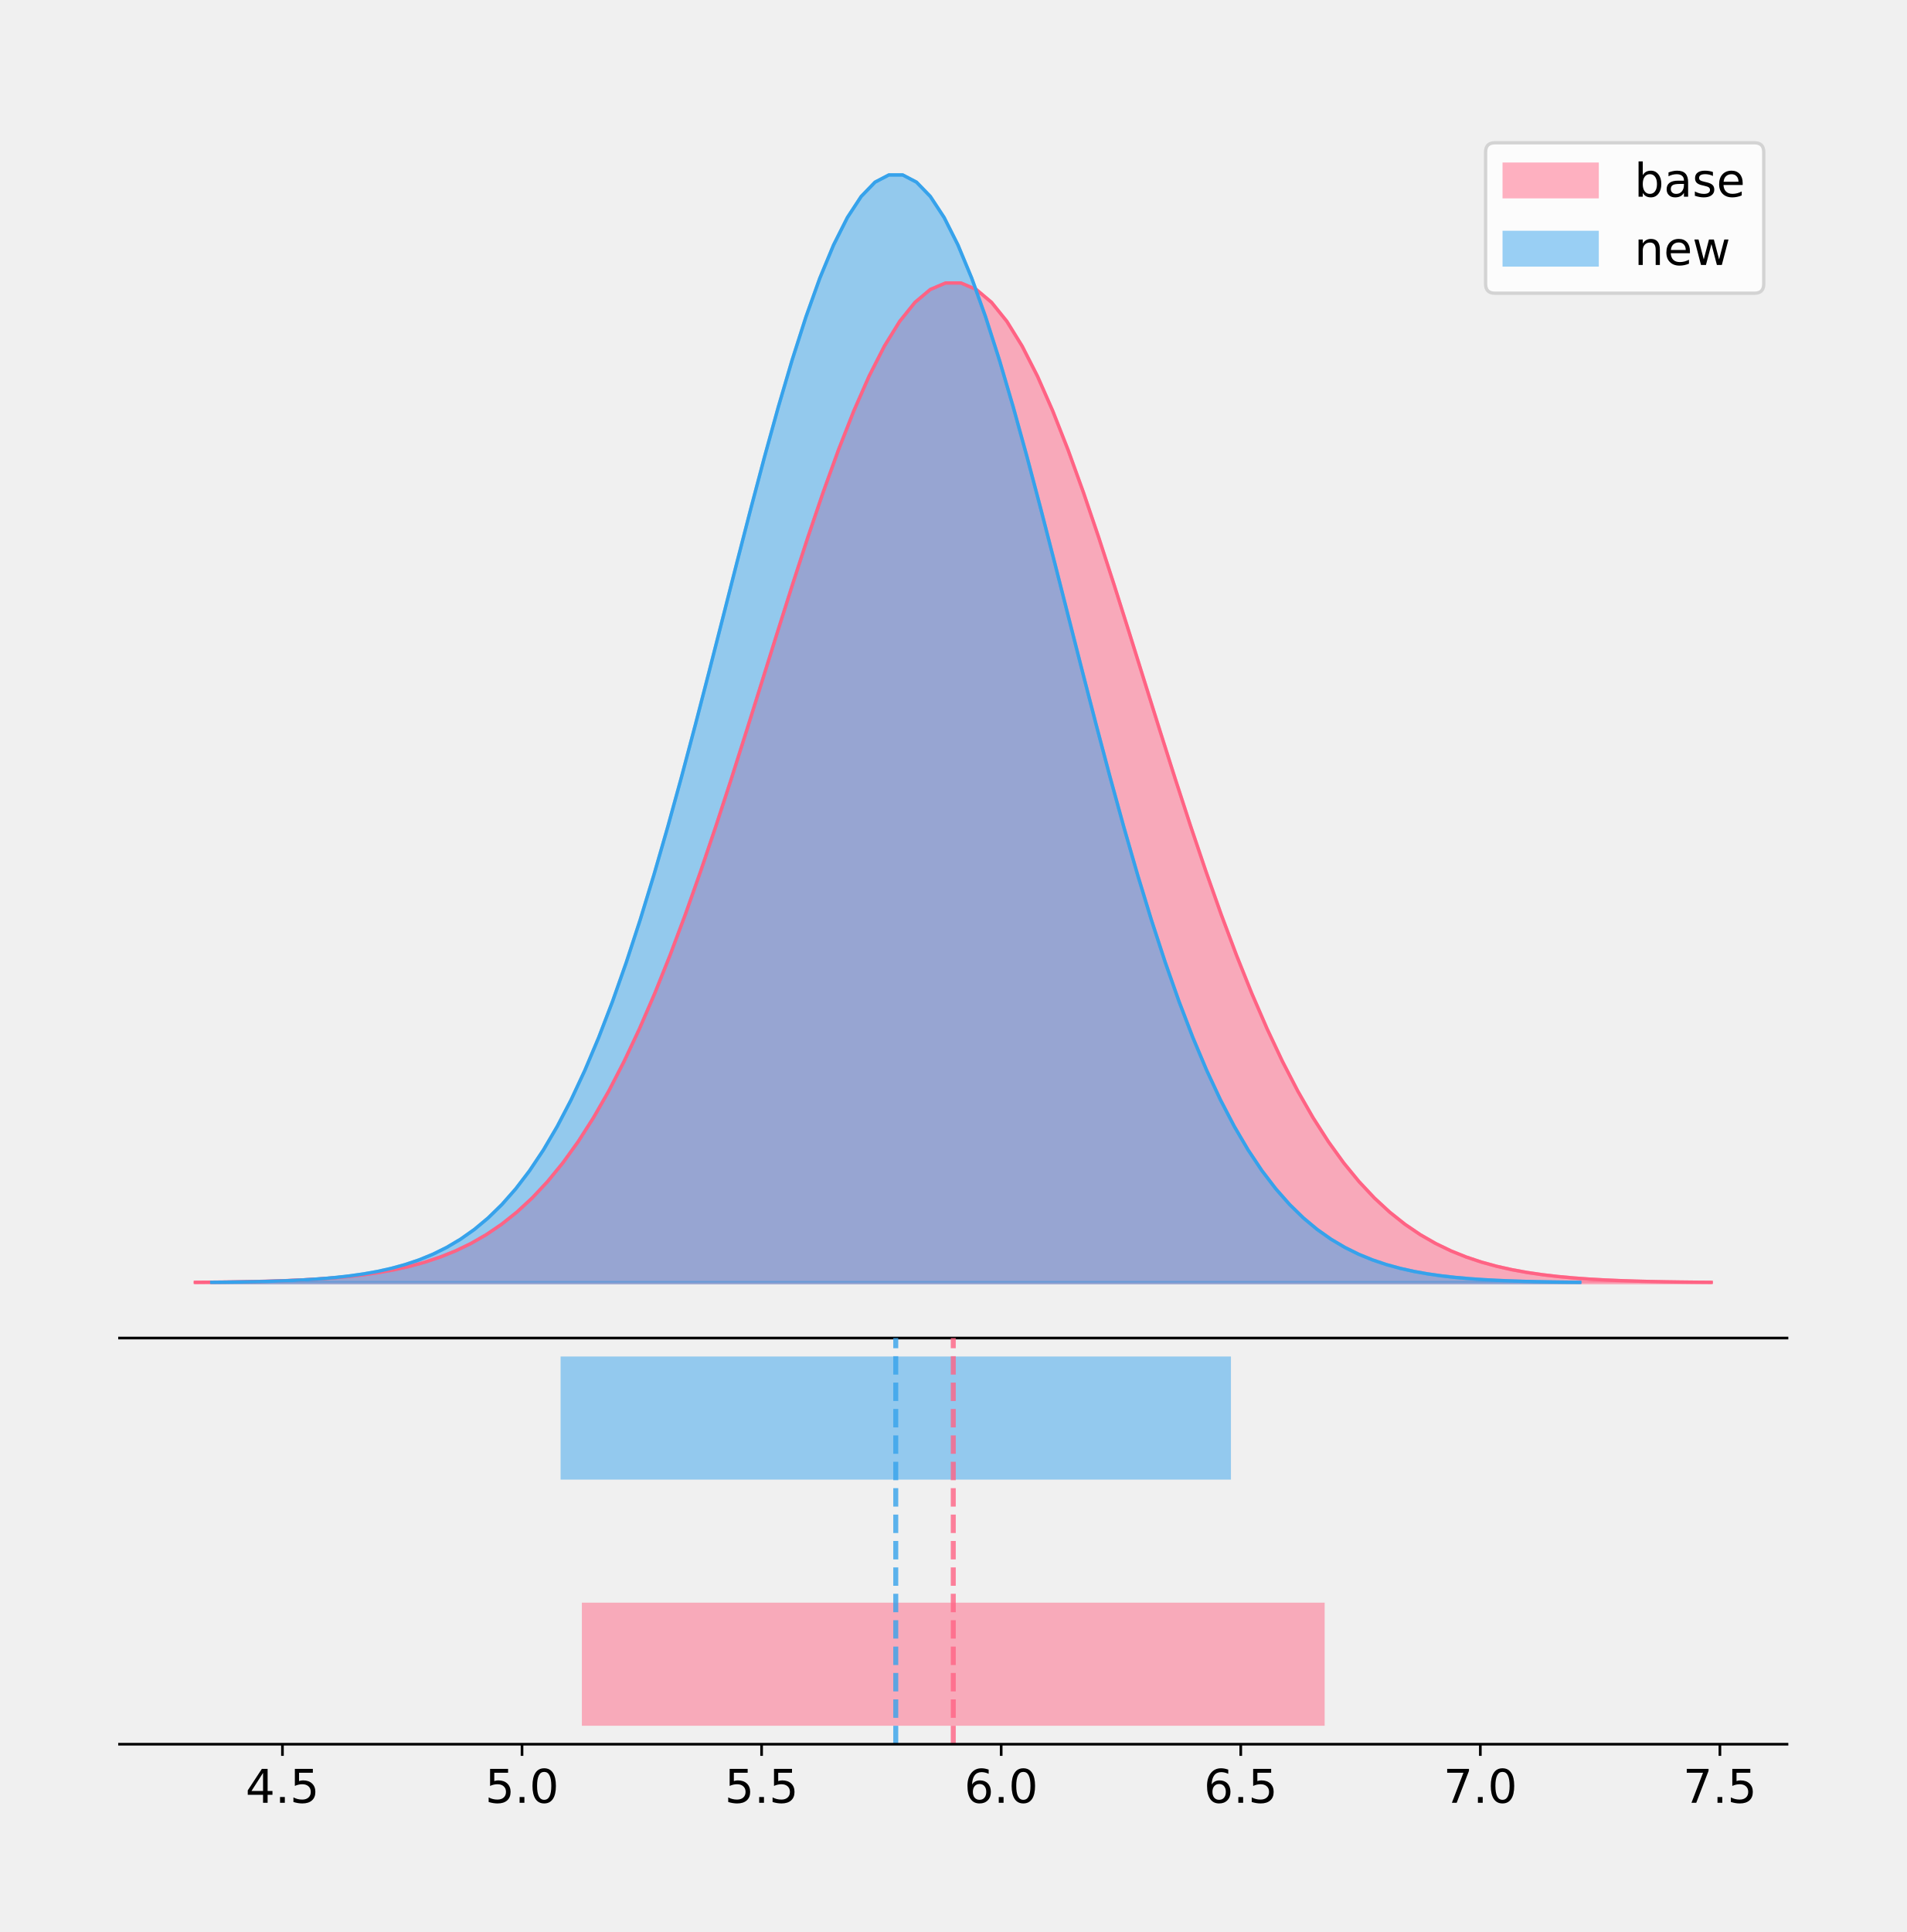
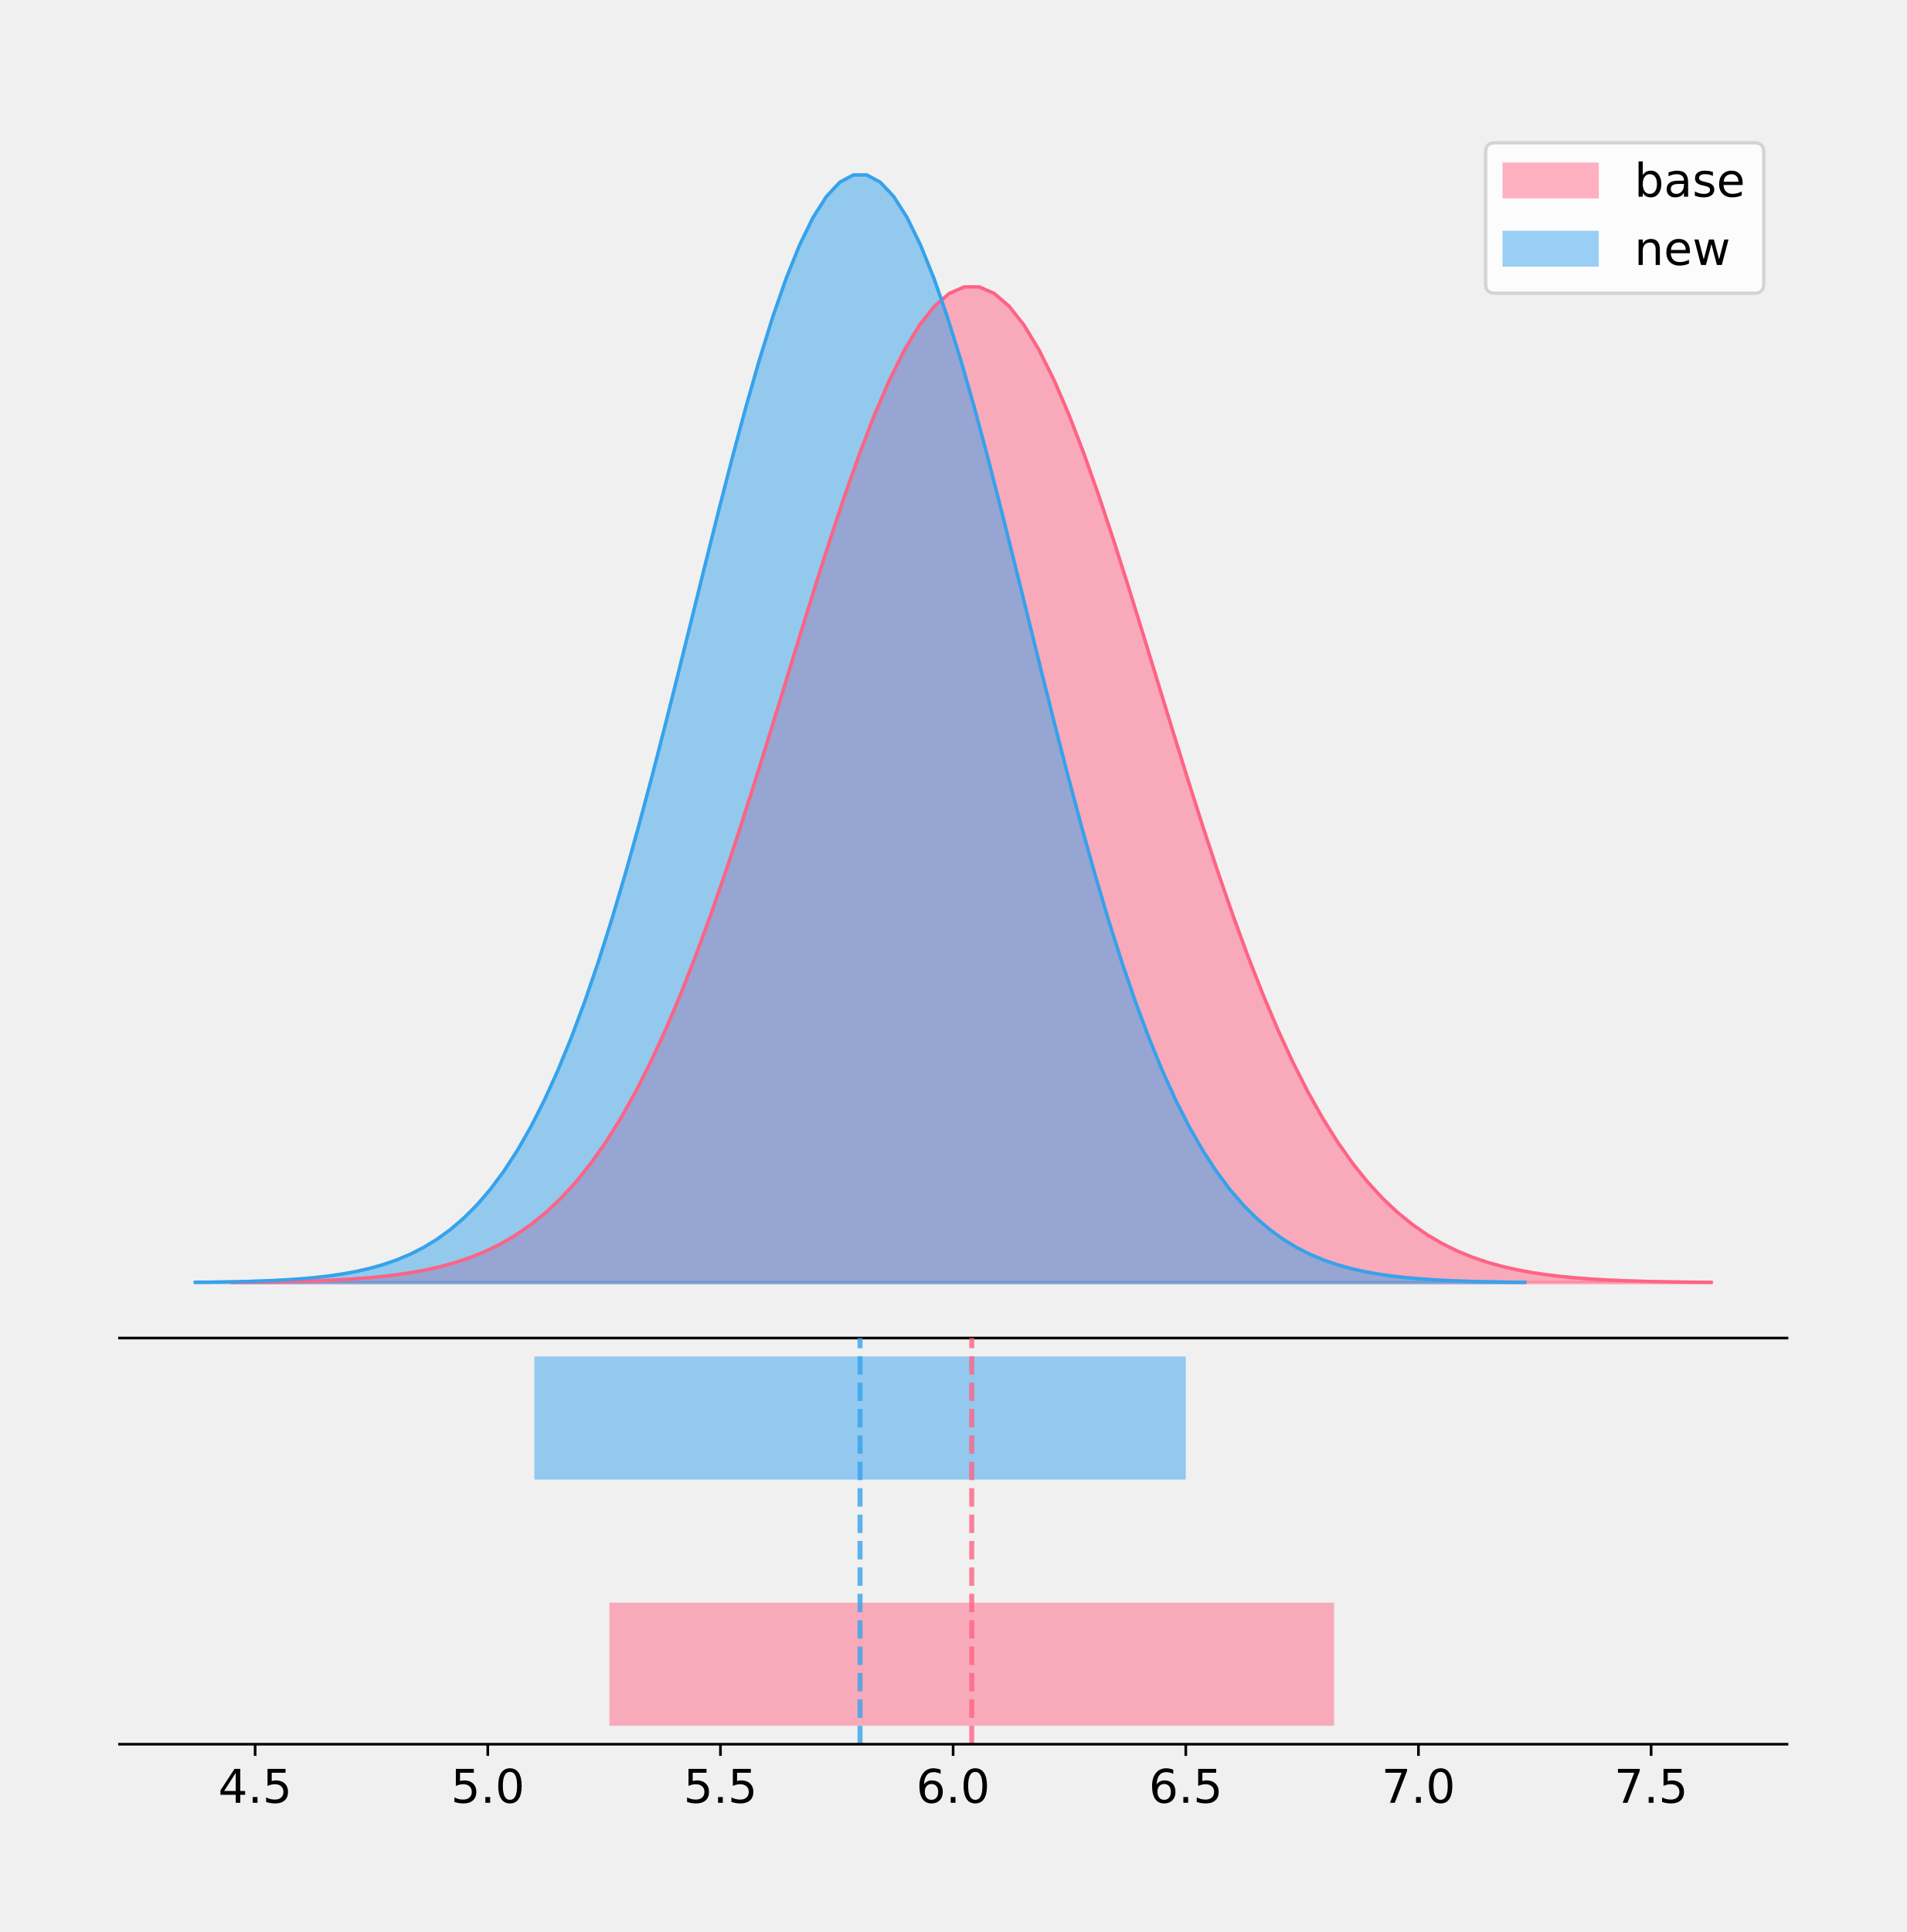
<svg xmlns="http://www.w3.org/2000/svg" xmlns:xlink="http://www.w3.org/1999/xlink" height="581.789pt" version="1.1" viewBox="0 0 574.2 581.789" width="574.2pt">
  <defs>
    <style type="text/css">
*{stroke-linecap:butt;stroke-linejoin:round;}
  </style>
  </defs>
  <g id="figure_1">
    <g id="patch_1">
      <path d="M 0 581.789  L 574.2 581.789  L 574.2 0  L 0 0  z " style="fill:none;" />
    </g>
    <g id="axes_1">
      <g id="patch_2">
        <path d="M 36 402.93  L 538.2 402.93  L 538.2 36  L 36 36  z " style="fill:none;" />
      </g>
      <g id="PolyCollection_1">
        <defs>
-           <path d="M 58.827 -195.538  L 58.827 -195.639  L 63.439 -195.677  L 68.05 -195.728  L 72.662 -195.797  L 77.274 -195.888  L 81.885 -196.007  L 86.497 -196.163  L 91.108 -196.366  L 95.72 -196.627  L 100.331 -196.961  L 104.943 -197.386  L 109.555 -197.921  L 114.166 -198.593  L 118.778 -199.428  L 123.389 -200.458  L 128.001 -201.722  L 132.612 -203.259  L 137.224 -205.116  L 141.836 -207.341  L 146.447 -209.99  L 151.059 -213.117  L 155.67 -216.782  L 160.282 -221.044  L 164.893 -225.962  L 169.505 -231.592  L 174.117 -237.985  L 178.728 -245.187  L 183.34 -253.233  L 187.951 -262.146  L 192.563 -271.936  L 197.174 -282.594  L 201.786 -294.094  L 206.398 -306.386  L 211.009 -319.4  L 215.621 -333.042  L 220.232 -347.192  L 224.844 -361.709  L 229.455 -376.431  L 234.067 -391.176  L 238.679 -405.746  L 243.29 -419.93  L 247.902 -433.513  L 252.513 -446.275  L 257.125 -458.002  L 261.736 -468.49  L 266.348 -477.549  L 270.96 -485.012  L 275.571 -490.738  L 280.183 -494.619  L 284.794 -496.578  L 289.406 -496.578  L 294.017 -494.619  L 298.629 -490.738  L 303.24 -485.012  L 307.852 -477.549  L 312.464 -468.49  L 317.075 -458.002  L 321.687 -446.275  L 326.298 -433.513  L 330.91 -419.93  L 335.521 -405.746  L 340.133 -391.176  L 344.745 -376.431  L 349.356 -361.709  L 353.968 -347.192  L 358.579 -333.042  L 363.191 -319.4  L 367.802 -306.386  L 372.414 -294.094  L 377.026 -282.594  L 381.637 -271.936  L 386.249 -262.146  L 390.86 -253.233  L 395.472 -245.187  L 400.083 -237.985  L 404.695 -231.592  L 409.307 -225.962  L 413.918 -221.044  L 418.53 -216.782  L 423.141 -213.117  L 427.753 -209.99  L 432.364 -207.341  L 436.976 -205.116  L 441.588 -203.259  L 446.199 -201.722  L 450.811 -200.458  L 455.422 -199.428  L 460.034 -198.593  L 464.645 -197.921  L 469.257 -197.386  L 473.869 -196.961  L 478.48 -196.627  L 483.092 -196.366  L 487.703 -196.163  L 492.315 -196.007  L 496.926 -195.888  L 501.538 -195.797  L 506.15 -195.728  L 510.761 -195.677  L 515.373 -195.639  L 515.373 -195.538  L 515.373 -195.538  L 510.761 -195.538  L 506.15 -195.538  L 501.538 -195.538  L 496.926 -195.538  L 492.315 -195.538  L 487.703 -195.538  L 483.092 -195.538  L 478.48 -195.538  L 473.869 -195.538  L 469.257 -195.538  L 464.645 -195.538  L 460.034 -195.538  L 455.422 -195.538  L 450.811 -195.538  L 446.199 -195.538  L 441.588 -195.538  L 436.976 -195.538  L 432.364 -195.538  L 427.753 -195.538  L 423.141 -195.538  L 418.53 -195.538  L 413.918 -195.538  L 409.307 -195.538  L 404.695 -195.538  L 400.083 -195.538  L 395.472 -195.538  L 390.86 -195.538  L 386.249 -195.538  L 381.637 -195.538  L 377.026 -195.538  L 372.414 -195.538  L 367.802 -195.538  L 363.191 -195.538  L 358.579 -195.538  L 353.968 -195.538  L 349.356 -195.538  L 344.745 -195.538  L 340.133 -195.538  L 335.521 -195.538  L 330.91 -195.538  L 326.298 -195.538  L 321.687 -195.538  L 317.075 -195.538  L 312.464 -195.538  L 307.852 -195.538  L 303.24 -195.538  L 298.629 -195.538  L 294.017 -195.538  L 289.406 -195.538  L 284.794 -195.538  L 280.183 -195.538  L 275.571 -195.538  L 270.96 -195.538  L 266.348 -195.538  L 261.736 -195.538  L 257.125 -195.538  L 252.513 -195.538  L 247.902 -195.538  L 243.29 -195.538  L 238.679 -195.538  L 234.067 -195.538  L 229.455 -195.538  L 224.844 -195.538  L 220.232 -195.538  L 215.621 -195.538  L 211.009 -195.538  L 206.398 -195.538  L 201.786 -195.538  L 197.174 -195.538  L 192.563 -195.538  L 187.951 -195.538  L 183.34 -195.538  L 178.728 -195.538  L 174.117 -195.538  L 169.505 -195.538  L 164.893 -195.538  L 160.282 -195.538  L 155.67 -195.538  L 151.059 -195.538  L 146.447 -195.538  L 141.836 -195.538  L 137.224 -195.538  L 132.612 -195.538  L 128.001 -195.538  L 123.389 -195.538  L 118.778 -195.538  L 114.166 -195.538  L 109.555 -195.538  L 104.943 -195.538  L 100.331 -195.538  L 95.72 -195.538  L 91.108 -195.538  L 86.497 -195.538  L 81.885 -195.538  L 77.274 -195.538  L 72.662 -195.538  L 68.05 -195.538  L 63.439 -195.538  L 58.827 -195.538  z " id="m4844dc97f0" style="stroke:#ff6384;stroke-opacity:0.5;" />
+           <path d="M 69.951 -195.538  L 69.951 -195.639  L 74.45 -195.677  L 78.949 -195.728  L 83.449 -195.796  L 87.948 -195.886  L 92.447 -196.005  L 96.946 -196.161  L 101.445 -196.362  L 105.945 -196.622  L 110.444 -196.955  L 114.943 -197.378  L 119.442 -197.912  L 123.942 -198.581  L 128.441 -199.412  L 132.94 -200.439  L 137.439 -201.697  L 141.938 -203.229  L 146.438 -205.078  L 150.937 -207.295  L 155.436 -209.933  L 159.935 -213.048  L 164.434 -216.699  L 168.934 -220.944  L 173.433 -225.842  L 177.932 -231.45  L 182.431 -237.818  L 186.93 -244.992  L 191.43 -253.006  L 195.929 -261.884  L 200.428 -271.635  L 204.927 -282.252  L 209.426 -293.706  L 213.926 -305.95  L 218.425 -318.913  L 222.924 -332.501  L 227.423 -346.595  L 231.923 -361.055  L 236.422 -375.72  L 240.921 -390.407  L 245.42 -404.919  L 249.919 -419.048  L 254.419 -432.577  L 258.918 -445.289  L 263.417 -456.97  L 267.916 -467.416  L 272.415 -476.439  L 276.915 -483.873  L 281.414 -489.577  L 285.913 -493.442  L 290.412 -495.394  L 294.911 -495.394  L 299.411 -493.442  L 303.91 -489.577  L 308.409 -483.873  L 312.908 -476.439  L 317.408 -467.416  L 321.907 -456.97  L 326.406 -445.289  L 330.905 -432.577  L 335.404 -419.048  L 339.904 -404.919  L 344.403 -390.407  L 348.902 -375.72  L 353.401 -361.055  L 357.9 -346.595  L 362.4 -332.501  L 366.899 -318.913  L 371.398 -305.95  L 375.897 -293.706  L 380.396 -282.252  L 384.896 -271.635  L 389.395 -261.884  L 393.894 -253.006  L 398.393 -244.992  L 402.892 -237.818  L 407.392 -231.45  L 411.891 -225.842  L 416.39 -220.944  L 420.889 -216.699  L 425.389 -213.048  L 429.888 -209.933  L 434.387 -207.295  L 438.886 -205.078  L 443.385 -203.229  L 447.885 -201.697  L 452.384 -200.439  L 456.883 -199.412  L 461.382 -198.581  L 465.881 -197.912  L 470.381 -197.378  L 474.88 -196.955  L 479.379 -196.622  L 483.878 -196.362  L 488.377 -196.161  L 492.877 -196.005  L 497.376 -195.886  L 501.875 -195.796  L 506.374 -195.728  L 510.874 -195.677  L 515.373 -195.639  L 515.373 -195.538  L 515.373 -195.538  L 510.874 -195.538  L 506.374 -195.538  L 501.875 -195.538  L 497.376 -195.538  L 492.877 -195.538  L 488.377 -195.538  L 483.878 -195.538  L 479.379 -195.538  L 474.88 -195.538  L 470.381 -195.538  L 465.881 -195.538  L 461.382 -195.538  L 456.883 -195.538  L 452.384 -195.538  L 447.885 -195.538  L 443.385 -195.538  L 438.886 -195.538  L 434.387 -195.538  L 429.888 -195.538  L 425.389 -195.538  L 420.889 -195.538  L 416.39 -195.538  L 411.891 -195.538  L 407.392 -195.538  L 402.892 -195.538  L 398.393 -195.538  L 393.894 -195.538  L 389.395 -195.538  L 384.896 -195.538  L 380.396 -195.538  L 375.897 -195.538  L 371.398 -195.538  L 366.899 -195.538  L 362.4 -195.538  L 357.9 -195.538  L 353.401 -195.538  L 348.902 -195.538  L 344.403 -195.538  L 339.904 -195.538  L 335.404 -195.538  L 330.905 -195.538  L 326.406 -195.538  L 321.907 -195.538  L 317.408 -195.538  L 312.908 -195.538  L 308.409 -195.538  L 303.91 -195.538  L 299.411 -195.538  L 294.911 -195.538  L 290.412 -195.538  L 285.913 -195.538  L 281.414 -195.538  L 276.915 -195.538  L 272.415 -195.538  L 267.916 -195.538  L 263.417 -195.538  L 258.918 -195.538  L 254.419 -195.538  L 249.919 -195.538  L 245.42 -195.538  L 240.921 -195.538  L 236.422 -195.538  L 231.923 -195.538  L 227.423 -195.538  L 222.924 -195.538  L 218.425 -195.538  L 213.926 -195.538  L 209.426 -195.538  L 204.927 -195.538  L 200.428 -195.538  L 195.929 -195.538  L 191.43 -195.538  L 186.93 -195.538  L 182.431 -195.538  L 177.932 -195.538  L 173.433 -195.538  L 168.934 -195.538  L 164.434 -195.538  L 159.935 -195.538  L 155.436 -195.538  L 150.937 -195.538  L 146.438 -195.538  L 141.938 -195.538  L 137.439 -195.538  L 132.94 -195.538  L 128.441 -195.538  L 123.942 -195.538  L 119.442 -195.538  L 114.943 -195.538  L 110.444 -195.538  L 105.945 -195.538  L 101.445 -195.538  L 96.946 -195.538  L 92.447 -195.538  L 87.948 -195.538  L 83.449 -195.538  L 78.949 -195.538  L 74.45 -195.538  L 69.951 -195.538  z " id="m592ba7198f" style="stroke:#ff6384;stroke-opacity:0.5;" />
        </defs>
-         <g clip-path="url(#pf572ae7e7e)">
-           <use style="fill:#ff6384;fill-opacity:0.5;stroke:#ff6384;stroke-opacity:0.5;" x="0" xlink:href="#m4844dc97f0" y="581.789" />
+         <g clip-path="url(#p5e4cf6f454)">
+           <use style="fill:#ff6384;fill-opacity:0.5;stroke:#ff6384;stroke-opacity:0.5;" x="0" xlink:href="#m592ba7198f" y="581.789" />
        </g>
      </g>
      <g id="PolyCollection_2">
        <defs>
-           <path d="M 63.773 -195.538  L 63.773 -195.65  L 67.935 -195.692  L 72.097 -195.749  L 76.258 -195.825  L 80.42 -195.925  L 84.582 -196.058  L 88.744 -196.23  L 92.906 -196.455  L 97.068 -196.744  L 101.229 -197.115  L 105.391 -197.585  L 109.553 -198.179  L 113.715 -198.923  L 117.877 -199.848  L 122.038 -200.99  L 126.2 -202.39  L 130.362 -204.093  L 134.524 -206.151  L 138.686 -208.617  L 142.847 -211.552  L 147.009 -215.017  L 151.171 -219.078  L 155.333 -223.801  L 159.495 -229.25  L 163.657 -235.488  L 167.818 -242.572  L 171.98 -250.552  L 176.142 -259.468  L 180.304 -269.344  L 184.466 -280.192  L 188.627 -292.002  L 192.789 -304.744  L 196.951 -318.365  L 201.113 -332.786  L 205.275 -347.901  L 209.437 -363.58  L 213.598 -379.667  L 217.76 -395.98  L 221.922 -412.318  L 226.084 -428.462  L 230.246 -444.18  L 234.407 -459.23  L 238.569 -473.372  L 242.731 -486.366  L 246.893 -497.987  L 251.055 -508.025  L 255.217 -516.294  L 259.378 -522.64  L 263.54 -526.94  L 267.702 -529.111  L 271.864 -529.111  L 276.026 -526.94  L 280.187 -522.64  L 284.349 -516.294  L 288.511 -508.025  L 292.673 -497.987  L 296.835 -486.366  L 300.996 -473.372  L 305.158 -459.23  L 309.32 -444.18  L 313.482 -428.462  L 317.644 -412.318  L 321.806 -395.98  L 325.967 -379.667  L 330.129 -363.58  L 334.291 -347.901  L 338.453 -332.786  L 342.615 -318.365  L 346.776 -304.744  L 350.938 -292.002  L 355.1 -280.192  L 359.262 -269.344  L 363.424 -259.468  L 367.586 -250.552  L 371.747 -242.572  L 375.909 -235.488  L 380.071 -229.25  L 384.233 -223.801  L 388.395 -219.078  L 392.556 -215.017  L 396.718 -211.552  L 400.88 -208.617  L 405.042 -206.151  L 409.204 -204.093  L 413.365 -202.39  L 417.527 -200.99  L 421.689 -199.848  L 425.851 -198.923  L 430.013 -198.179  L 434.175 -197.585  L 438.336 -197.115  L 442.498 -196.744  L 446.66 -196.455  L 450.822 -196.23  L 454.984 -196.058  L 459.145 -195.925  L 463.307 -195.825  L 467.469 -195.749  L 471.631 -195.692  L 475.793 -195.65  L 475.793 -195.538  L 475.793 -195.538  L 471.631 -195.538  L 467.469 -195.538  L 463.307 -195.538  L 459.145 -195.538  L 454.984 -195.538  L 450.822 -195.538  L 446.66 -195.538  L 442.498 -195.538  L 438.336 -195.538  L 434.175 -195.538  L 430.013 -195.538  L 425.851 -195.538  L 421.689 -195.538  L 417.527 -195.538  L 413.365 -195.538  L 409.204 -195.538  L 405.042 -195.538  L 400.88 -195.538  L 396.718 -195.538  L 392.556 -195.538  L 388.395 -195.538  L 384.233 -195.538  L 380.071 -195.538  L 375.909 -195.538  L 371.747 -195.538  L 367.586 -195.538  L 363.424 -195.538  L 359.262 -195.538  L 355.1 -195.538  L 350.938 -195.538  L 346.776 -195.538  L 342.615 -195.538  L 338.453 -195.538  L 334.291 -195.538  L 330.129 -195.538  L 325.967 -195.538  L 321.806 -195.538  L 317.644 -195.538  L 313.482 -195.538  L 309.32 -195.538  L 305.158 -195.538  L 300.996 -195.538  L 296.835 -195.538  L 292.673 -195.538  L 288.511 -195.538  L 284.349 -195.538  L 280.187 -195.538  L 276.026 -195.538  L 271.864 -195.538  L 267.702 -195.538  L 263.54 -195.538  L 259.378 -195.538  L 255.217 -195.538  L 251.055 -195.538  L 246.893 -195.538  L 242.731 -195.538  L 238.569 -195.538  L 234.407 -195.538  L 230.246 -195.538  L 226.084 -195.538  L 221.922 -195.538  L 217.76 -195.538  L 213.598 -195.538  L 209.437 -195.538  L 205.275 -195.538  L 201.113 -195.538  L 196.951 -195.538  L 192.789 -195.538  L 188.627 -195.538  L 184.466 -195.538  L 180.304 -195.538  L 176.142 -195.538  L 171.98 -195.538  L 167.818 -195.538  L 163.657 -195.538  L 159.495 -195.538  L 155.333 -195.538  L 151.171 -195.538  L 147.009 -195.538  L 142.847 -195.538  L 138.686 -195.538  L 134.524 -195.538  L 130.362 -195.538  L 126.2 -195.538  L 122.038 -195.538  L 117.877 -195.538  L 113.715 -195.538  L 109.553 -195.538  L 105.391 -195.538  L 101.229 -195.538  L 97.068 -195.538  L 92.906 -195.538  L 88.744 -195.538  L 84.582 -195.538  L 80.42 -195.538  L 76.258 -195.538  L 72.097 -195.538  L 67.935 -195.538  L 63.773 -195.538  z " id="m69d566b3af" style="stroke:#36a2eb;stroke-opacity:0.5;" />
+           <path d="M 58.827 -195.538  L 58.827 -195.65  L 62.872 -195.692  L 66.916 -195.749  L 70.961 -195.825  L 75.005 -195.925  L 79.049 -196.058  L 83.094 -196.23  L 87.138 -196.455  L 91.183 -196.744  L 95.227 -197.115  L 99.272 -197.585  L 103.316 -198.179  L 107.361 -198.923  L 111.405 -199.848  L 115.449 -200.99  L 119.494 -202.39  L 123.538 -204.093  L 127.583 -206.151  L 131.627 -208.617  L 135.672 -211.552  L 139.716 -215.017  L 143.76 -219.078  L 147.805 -223.801  L 151.849 -229.25  L 155.894 -235.488  L 159.938 -242.572  L 163.983 -250.552  L 168.027 -259.468  L 172.072 -269.344  L 176.116 -280.192  L 180.16 -292.002  L 184.205 -304.744  L 188.249 -318.365  L 192.294 -332.786  L 196.338 -347.901  L 200.383 -363.58  L 204.427 -379.667  L 208.471 -395.98  L 212.516 -412.318  L 216.56 -428.462  L 220.605 -444.18  L 224.649 -459.23  L 228.694 -473.372  L 232.738 -486.366  L 236.783 -497.987  L 240.827 -508.025  L 244.871 -516.294  L 248.916 -522.64  L 252.96 -526.94  L 257.005 -529.111  L 261.049 -529.111  L 265.094 -526.94  L 269.138 -522.64  L 273.182 -516.294  L 277.227 -508.025  L 281.271 -497.987  L 285.316 -486.366  L 289.36 -473.372  L 293.405 -459.23  L 297.449 -444.18  L 301.494 -428.462  L 305.538 -412.318  L 309.582 -395.98  L 313.627 -379.667  L 317.671 -363.58  L 321.716 -347.901  L 325.76 -332.786  L 329.805 -318.365  L 333.849 -304.744  L 337.893 -292.002  L 341.938 -280.192  L 345.982 -269.344  L 350.027 -259.468  L 354.071 -250.552  L 358.116 -242.572  L 362.16 -235.488  L 366.204 -229.25  L 370.249 -223.801  L 374.293 -219.078  L 378.338 -215.017  L 382.382 -211.552  L 386.427 -208.617  L 390.471 -206.151  L 394.516 -204.093  L 398.56 -202.39  L 402.604 -200.99  L 406.649 -199.848  L 410.693 -198.923  L 414.738 -198.179  L 418.782 -197.585  L 422.827 -197.115  L 426.871 -196.744  L 430.915 -196.455  L 434.96 -196.23  L 439.004 -196.058  L 443.049 -195.925  L 447.093 -195.825  L 451.138 -195.749  L 455.182 -195.692  L 459.227 -195.65  L 459.227 -195.538  L 459.227 -195.538  L 455.182 -195.538  L 451.138 -195.538  L 447.093 -195.538  L 443.049 -195.538  L 439.004 -195.538  L 434.96 -195.538  L 430.915 -195.538  L 426.871 -195.538  L 422.827 -195.538  L 418.782 -195.538  L 414.738 -195.538  L 410.693 -195.538  L 406.649 -195.538  L 402.604 -195.538  L 398.56 -195.538  L 394.516 -195.538  L 390.471 -195.538  L 386.427 -195.538  L 382.382 -195.538  L 378.338 -195.538  L 374.293 -195.538  L 370.249 -195.538  L 366.204 -195.538  L 362.16 -195.538  L 358.116 -195.538  L 354.071 -195.538  L 350.027 -195.538  L 345.982 -195.538  L 341.938 -195.538  L 337.893 -195.538  L 333.849 -195.538  L 329.805 -195.538  L 325.76 -195.538  L 321.716 -195.538  L 317.671 -195.538  L 313.627 -195.538  L 309.582 -195.538  L 305.538 -195.538  L 301.494 -195.538  L 297.449 -195.538  L 293.405 -195.538  L 289.36 -195.538  L 285.316 -195.538  L 281.271 -195.538  L 277.227 -195.538  L 273.182 -195.538  L 269.138 -195.538  L 265.094 -195.538  L 261.049 -195.538  L 257.005 -195.538  L 252.96 -195.538  L 248.916 -195.538  L 244.871 -195.538  L 240.827 -195.538  L 236.783 -195.538  L 232.738 -195.538  L 228.694 -195.538  L 224.649 -195.538  L 220.605 -195.538  L 216.56 -195.538  L 212.516 -195.538  L 208.471 -195.538  L 204.427 -195.538  L 200.383 -195.538  L 196.338 -195.538  L 192.294 -195.538  L 188.249 -195.538  L 184.205 -195.538  L 180.16 -195.538  L 176.116 -195.538  L 172.072 -195.538  L 168.027 -195.538  L 163.983 -195.538  L 159.938 -195.538  L 155.894 -195.538  L 151.849 -195.538  L 147.805 -195.538  L 143.76 -195.538  L 139.716 -195.538  L 135.672 -195.538  L 131.627 -195.538  L 127.583 -195.538  L 123.538 -195.538  L 119.494 -195.538  L 115.449 -195.538  L 111.405 -195.538  L 107.361 -195.538  L 103.316 -195.538  L 99.272 -195.538  L 95.227 -195.538  L 91.183 -195.538  L 87.138 -195.538  L 83.094 -195.538  L 79.049 -195.538  L 75.005 -195.538  L 70.961 -195.538  L 66.916 -195.538  L 62.872 -195.538  L 58.827 -195.538  z " id="m70616c33d8" style="stroke:#36a2eb;stroke-opacity:0.5;" />
        </defs>
-         <g clip-path="url(#pf572ae7e7e)">
-           <use style="fill:#36a2eb;fill-opacity:0.5;stroke:#36a2eb;stroke-opacity:0.5;" x="0" xlink:href="#m69d566b3af" y="581.789" />
+         <g clip-path="url(#p5e4cf6f454)">
+           <use style="fill:#36a2eb;fill-opacity:0.5;stroke:#36a2eb;stroke-opacity:0.5;" x="0" xlink:href="#m70616c33d8" y="581.789" />
        </g>
      </g>
      <g id="line2d_1">
-         <path clip-path="url(#pf572ae7e7e)" d="M 58.827 386.15  L 63.439 386.112  L 68.05 386.061  L 72.662 385.993  L 77.274 385.902  L 81.885 385.782  L 86.497 385.626  L 91.108 385.424  L 95.72 385.163  L 100.331 384.828  L 104.943 384.404  L 109.555 383.868  L 114.166 383.197  L 118.778 382.362  L 123.389 381.331  L 128.001 380.068  L 132.612 378.53  L 137.224 376.674  L 141.836 374.448  L 146.447 371.8  L 151.059 368.672  L 155.67 365.007  L 160.282 360.745  L 164.893 355.827  L 169.505 350.198  L 174.117 343.804  L 178.728 336.602  L 183.34 328.557  L 187.951 319.643  L 192.563 309.853  L 197.174 299.195  L 201.786 287.696  L 206.398 275.403  L 211.009 262.389  L 215.621 248.748  L 220.232 234.598  L 224.844 220.08  L 229.455 205.358  L 234.067 190.613  L 238.679 176.044  L 243.29 161.859  L 247.902 148.276  L 252.513 135.514  L 257.125 123.787  L 261.736 113.3  L 266.348 104.241  L 270.96 96.778  L 275.571 91.051  L 280.183 87.171  L 284.794 85.211  L 289.406 85.211  L 294.017 87.171  L 298.629 91.051  L 303.24 96.778  L 307.852 104.241  L 312.464 113.3  L 317.075 123.787  L 321.687 135.514  L 326.298 148.276  L 330.91 161.859  L 335.521 176.044  L 340.133 190.613  L 344.745 205.358  L 349.356 220.08  L 353.968 234.598  L 358.579 248.748  L 363.191 262.389  L 367.802 275.403  L 372.414 287.696  L 377.026 299.195  L 381.637 309.853  L 386.249 319.643  L 390.86 328.557  L 395.472 336.602  L 400.083 343.804  L 404.695 350.198  L 409.307 355.827  L 413.918 360.745  L 418.53 365.007  L 423.141 368.672  L 427.753 371.8  L 432.364 374.448  L 436.976 376.674  L 441.588 378.53  L 446.199 380.068  L 450.811 381.331  L 455.422 382.362  L 460.034 383.197  L 464.645 383.868  L 469.257 384.404  L 473.869 384.828  L 478.48 385.163  L 483.092 385.424  L 487.703 385.626  L 492.315 385.782  L 496.926 385.902  L 501.538 385.993  L 506.15 386.061  L 510.761 386.112  L 515.373 386.15  " style="fill:none;stroke:#ff6384;stroke-linecap:square;" />
+         <path clip-path="url(#p5e4cf6f454)" d="M 69.951 386.151  L 74.45 386.113  L 78.949 386.062  L 83.449 385.994  L 87.948 385.903  L 92.447 385.784  L 96.946 385.629  L 101.445 385.427  L 105.945 385.167  L 110.444 384.834  L 114.943 384.411  L 119.442 383.877  L 123.942 383.209  L 128.441 382.377  L 132.94 381.35  L 137.439 380.092  L 141.938 378.561  L 146.438 376.711  L 150.937 374.494  L 155.436 371.856  L 159.935 368.741  L 164.434 365.091  L 168.934 360.845  L 173.433 355.947  L 177.932 350.339  L 182.431 343.971  L 186.93 336.798  L 191.43 328.784  L 195.929 319.905  L 200.428 310.154  L 204.927 299.538  L 209.426 288.083  L 213.926 275.839  L 218.425 262.876  L 222.924 249.289  L 227.423 235.194  L 231.923 220.734  L 236.422 206.07  L 240.921 191.383  L 245.42 176.871  L 249.919 162.742  L 254.419 149.213  L 258.918 136.501  L 263.417 124.82  L 267.916 114.374  L 272.415 105.35  L 276.915 97.917  L 281.414 92.213  L 285.913 88.347  L 290.412 86.396  L 294.911 86.396  L 299.411 88.347  L 303.91 92.213  L 308.409 97.917  L 312.908 105.35  L 317.408 114.374  L 321.907 124.82  L 326.406 136.501  L 330.905 149.213  L 335.404 162.742  L 339.904 176.871  L 344.403 191.383  L 348.902 206.07  L 353.401 220.734  L 357.9 235.194  L 362.4 249.289  L 366.899 262.876  L 371.398 275.839  L 375.897 288.083  L 380.396 299.538  L 384.896 310.154  L 389.395 319.905  L 393.894 328.784  L 398.393 336.798  L 402.892 343.971  L 407.392 350.339  L 411.891 355.947  L 416.39 360.845  L 420.889 365.091  L 425.389 368.741  L 429.888 371.856  L 434.387 374.494  L 438.886 376.711  L 443.385 378.561  L 447.885 380.092  L 452.384 381.35  L 456.883 382.377  L 461.382 383.209  L 465.881 383.877  L 470.381 384.411  L 474.88 384.834  L 479.379 385.167  L 483.878 385.427  L 488.377 385.629  L 492.877 385.784  L 497.376 385.903  L 501.875 385.994  L 506.374 386.062  L 510.874 386.113  L 515.373 386.151  " style="fill:none;stroke:#ff6384;stroke-linecap:square;" />
      </g>
      <g id="line2d_2">
-         <path clip-path="url(#pf572ae7e7e)" d="M 63.773 386.139  L 67.935 386.097  L 72.097 386.04  L 76.258 385.965  L 80.42 385.864  L 84.582 385.732  L 88.744 385.559  L 92.906 385.334  L 97.068 385.045  L 101.229 384.675  L 105.391 384.204  L 109.553 383.61  L 113.715 382.867  L 117.877 381.941  L 122.038 380.799  L 126.2 379.399  L 130.362 377.696  L 134.524 375.639  L 138.686 373.172  L 142.847 370.238  L 147.009 366.772  L 151.171 362.711  L 155.333 357.989  L 159.495 352.539  L 163.657 346.301  L 167.818 339.217  L 171.98 331.237  L 176.142 322.322  L 180.304 312.445  L 184.466 301.597  L 188.627 289.787  L 192.789 277.045  L 196.951 263.424  L 201.113 249.004  L 205.275 233.888  L 209.437 218.209  L 213.598 202.123  L 217.76 185.809  L 221.922 169.471  L 226.084 153.327  L 230.246 137.61  L 234.407 122.559  L 238.569 108.418  L 242.731 95.423  L 246.893 83.803  L 251.055 73.765  L 255.217 65.495  L 259.378 59.15  L 263.54 54.85  L 267.702 52.679  L 271.864 52.679  L 276.026 54.85  L 280.187 59.15  L 284.349 65.495  L 288.511 73.765  L 292.673 83.803  L 296.835 95.423  L 300.996 108.418  L 305.158 122.559  L 309.32 137.61  L 313.482 153.327  L 317.644 169.471  L 321.806 185.809  L 325.967 202.123  L 330.129 218.209  L 334.291 233.888  L 338.453 249.004  L 342.615 263.424  L 346.776 277.045  L 350.938 289.787  L 355.1 301.597  L 359.262 312.445  L 363.424 322.322  L 367.586 331.237  L 371.747 339.217  L 375.909 346.301  L 380.071 352.539  L 384.233 357.989  L 388.395 362.711  L 392.556 366.772  L 396.718 370.238  L 400.88 373.172  L 405.042 375.639  L 409.204 377.696  L 413.365 379.399  L 417.527 380.799  L 421.689 381.941  L 425.851 382.867  L 430.013 383.61  L 434.175 384.204  L 438.336 384.675  L 442.498 385.045  L 446.66 385.334  L 450.822 385.559  L 454.984 385.732  L 459.145 385.864  L 463.307 385.965  L 467.469 386.04  L 471.631 386.097  L 475.793 386.139  " style="fill:none;stroke:#36a2eb;stroke-linecap:square;" />
+         <path clip-path="url(#p5e4cf6f454)" d="M 58.827 386.139  L 62.872 386.097  L 66.916 386.04  L 70.961 385.965  L 75.005 385.864  L 79.049 385.732  L 83.094 385.559  L 87.138 385.334  L 91.183 385.045  L 95.227 384.675  L 99.272 384.204  L 103.316 383.61  L 107.361 382.867  L 111.405 381.941  L 115.449 380.799  L 119.494 379.399  L 123.538 377.696  L 127.583 375.639  L 131.627 373.172  L 135.672 370.238  L 139.716 366.772  L 143.76 362.711  L 147.805 357.989  L 151.849 352.539  L 155.894 346.301  L 159.938 339.217  L 163.983 331.237  L 168.027 322.322  L 172.072 312.445  L 176.116 301.597  L 180.16 289.787  L 184.205 277.045  L 188.249 263.424  L 192.294 249.004  L 196.338 233.888  L 200.383 218.209  L 204.427 202.123  L 208.471 185.809  L 212.516 169.471  L 216.56 153.327  L 220.605 137.61  L 224.649 122.559  L 228.694 108.418  L 232.738 95.423  L 236.783 83.803  L 240.827 73.765  L 244.871 65.495  L 248.916 59.15  L 252.96 54.85  L 257.005 52.679  L 261.049 52.679  L 265.094 54.85  L 269.138 59.15  L 273.182 65.495  L 277.227 73.765  L 281.271 83.803  L 285.316 95.423  L 289.36 108.418  L 293.405 122.559  L 297.449 137.61  L 301.494 153.327  L 305.538 169.471  L 309.582 185.809  L 313.627 202.123  L 317.671 218.209  L 321.716 233.888  L 325.76 249.004  L 329.805 263.424  L 333.849 277.045  L 337.893 289.787  L 341.938 301.597  L 345.982 312.445  L 350.027 322.322  L 354.071 331.237  L 358.116 339.217  L 362.16 346.301  L 366.204 352.539  L 370.249 357.989  L 374.293 362.711  L 378.338 366.772  L 382.382 370.238  L 386.427 373.172  L 390.471 375.639  L 394.516 377.696  L 398.56 379.399  L 402.604 380.799  L 406.649 381.941  L 410.693 382.867  L 414.738 383.61  L 418.782 384.204  L 422.827 384.675  L 426.871 385.045  L 430.915 385.334  L 434.96 385.559  L 439.004 385.732  L 443.049 385.864  L 447.093 385.965  L 451.138 386.04  L 455.182 386.097  L 459.227 386.139  " style="fill:none;stroke:#36a2eb;stroke-linecap:square;" />
      </g>
      <g id="patch_3">
        <path d="M 36 402.93  L 538.2 402.93  " style="fill:none;stroke:#000000;stroke-linecap:square;stroke-linejoin:miter;stroke-width:0.8;" />
      </g>
      <g id="legend_1">
        <g id="patch_4">
          <path d="M 450.225 88.299  L 528.4 88.299  Q 531.2 88.299 531.2 85.499  L 531.2 45.8  Q 531.2 43 528.4 43  L 450.225 43  Q 447.425 43 447.425 45.8  L 447.425 85.499  Q 447.425 88.299 450.225 88.299  z " style="fill:#ffffff;opacity:0.8;stroke:#cccccc;stroke-linejoin:miter;" />
        </g>
        <g id="patch_5">
          <path d="M 453.025 59.238  L 481.025 59.238  L 481.025 49.438  L 453.025 49.438  z " style="fill:#ff6384;opacity:0.5;stroke:#ff6384;stroke-linejoin:miter;" />
        </g>
        <g id="text_1">
          <defs>
            <path d="M 48.688 27.297  Q 48.688 37.203 44.609 42.844  Q 40.531 48.484 33.406 48.484  Q 26.266 48.484 22.188 42.844  Q 18.109 37.203 18.109 27.297  Q 18.109 17.391 22.188 11.75  Q 26.266 6.109 33.406 6.109  Q 40.531 6.109 44.609 11.75  Q 48.688 17.391 48.688 27.297  z M 18.109 46.391  Q 20.953 51.266 25.266 53.625  Q 29.594 56 35.594 56  Q 45.562 56 51.781 48.094  Q 58.016 40.188 58.016 27.297  Q 58.016 14.406 51.781 6.484  Q 45.562 -1.422 35.594 -1.422  Q 29.594 -1.422 25.266 0.953  Q 20.953 3.328 18.109 8.203  L 18.109 0  L 9.078 0  L 9.078 75.984  L 18.109 75.984  z " id="DejaVuSans-98" />
            <path d="M 34.281 27.484  Q 23.391 27.484 19.188 25  Q 14.984 22.516 14.984 16.5  Q 14.984 11.719 18.141 8.906  Q 21.297 6.109 26.703 6.109  Q 34.188 6.109 38.703 11.406  Q 43.219 16.703 43.219 25.484  L 43.219 27.484  z M 52.203 31.203  L 52.203 0  L 43.219 0  L 43.219 8.297  Q 40.141 3.328 35.547 0.953  Q 30.953 -1.422 24.312 -1.422  Q 15.922 -1.422 10.953 3.297  Q 6 8.016 6 15.922  Q 6 25.141 12.172 29.828  Q 18.359 34.516 30.609 34.516  L 43.219 34.516  L 43.219 35.406  Q 43.219 41.609 39.141 45  Q 35.062 48.391 27.688 48.391  Q 23 48.391 18.547 47.266  Q 14.109 46.141 10.016 43.891  L 10.016 52.203  Q 14.938 54.109 19.578 55.047  Q 24.219 56 28.609 56  Q 40.484 56 46.344 49.844  Q 52.203 43.703 52.203 31.203  z " id="DejaVuSans-97" />
            <path d="M 44.281 53.078  L 44.281 44.578  Q 40.484 46.531 36.375 47.5  Q 32.281 48.484 27.875 48.484  Q 21.188 48.484 17.844 46.438  Q 14.5 44.391 14.5 40.281  Q 14.5 37.156 16.891 35.375  Q 19.281 33.594 26.516 31.984  L 29.594 31.297  Q 39.156 29.25 43.188 25.516  Q 47.219 21.781 47.219 15.094  Q 47.219 7.469 41.188 3.016  Q 35.156 -1.422 24.609 -1.422  Q 20.219 -1.422 15.453 -0.562  Q 10.688 0.297 5.422 2  L 5.422 11.281  Q 10.406 8.688 15.234 7.391  Q 20.062 6.109 24.812 6.109  Q 31.156 6.109 34.562 8.281  Q 37.984 10.453 37.984 14.406  Q 37.984 18.062 35.516 20.016  Q 33.062 21.969 24.703 23.781  L 21.578 24.516  Q 13.234 26.266 9.516 29.906  Q 5.812 33.547 5.812 39.891  Q 5.812 47.609 11.281 51.797  Q 16.75 56 26.812 56  Q 31.781 56 36.172 55.266  Q 40.578 54.547 44.281 53.078  z " id="DejaVuSans-115" />
            <path d="M 56.203 29.594  L 56.203 25.203  L 14.891 25.203  Q 15.484 15.922 20.484 11.062  Q 25.484 6.203 34.422 6.203  Q 39.594 6.203 44.453 7.469  Q 49.312 8.734 54.109 11.281  L 54.109 2.781  Q 49.266 0.734 44.188 -0.344  Q 39.109 -1.422 33.891 -1.422  Q 20.797 -1.422 13.156 6.188  Q 5.516 13.812 5.516 26.812  Q 5.516 40.234 12.766 48.109  Q 20.016 56 32.328 56  Q 43.359 56 49.781 48.891  Q 56.203 41.797 56.203 29.594  z M 47.219 32.234  Q 47.125 39.594 43.094 43.984  Q 39.062 48.391 32.422 48.391  Q 24.906 48.391 20.391 44.141  Q 15.875 39.891 15.188 32.172  z " id="DejaVuSans-101" />
          </defs>
          <g transform="translate(492.2253 59.23781)scale(0.14 -0.14)">
            <use xlink:href="#DejaVuSans-98" />
            <use x="63.477" xlink:href="#DejaVuSans-97" />
            <use x="124.756" xlink:href="#DejaVuSans-115" />
            <use x="176.855" xlink:href="#DejaVuSans-101" />
          </g>
        </g>
        <g id="patch_6">
          <path d="M 453.025 79.787  L 481.025 79.787  L 481.025 69.987  L 453.025 69.987  z " style="fill:#36a2eb;opacity:0.5;stroke:#36a2eb;stroke-linejoin:miter;" />
        </g>
        <g id="text_2">
          <defs>
            <path d="M 54.891 33.016  L 54.891 0  L 45.906 0  L 45.906 32.719  Q 45.906 40.484 42.875 44.328  Q 39.844 48.188 33.797 48.188  Q 26.516 48.188 22.312 43.547  Q 18.109 38.922 18.109 30.906  L 18.109 0  L 9.078 0  L 9.078 54.688  L 18.109 54.688  L 18.109 46.188  Q 21.344 51.125 25.703 53.562  Q 30.078 56 35.797 56  Q 45.219 56 50.047 50.172  Q 54.891 44.344 54.891 33.016  z " id="DejaVuSans-110" />
            <path d="M 4.203 54.688  L 13.188 54.688  L 24.422 12.016  L 35.594 54.688  L 46.188 54.688  L 57.422 12.016  L 68.609 54.688  L 77.594 54.688  L 63.281 0  L 52.688 0  L 40.922 44.828  L 29.109 0  L 18.5 0  z " id="DejaVuSans-119" />
          </defs>
          <g transform="translate(492.2253 79.78719)scale(0.14 -0.14)">
            <use xlink:href="#DejaVuSans-110" />
            <use x="63.379" xlink:href="#DejaVuSans-101" />
            <use x="124.902" xlink:href="#DejaVuSans-119" />
          </g>
        </g>
      </g>
    </g>
    <g id="axes_2">
      <g id="patch_7">
        <path d="M 36 525.24  L 538.2 525.24  L 538.2 402.93  L 36 402.93  z " style="fill:none;" />
      </g>
      <g id="patch_8">
-         <path clip-path="url(#pb703dcc47a)" d="M 175.246 519.68  L 398.954 519.68  L 398.954 482.617  L 175.246 482.617  z " style="fill:#ff6384;opacity:0.5;" />
+         <path clip-path="url(#p12d68aee6d)" d="M 183.534 519.68  L 401.79 519.68  L 401.79 482.617  L 183.534 482.617  z " style="fill:#ff6384;opacity:0.5;" />
      </g>
      <g id="patch_9">
-         <path clip-path="url(#pb703dcc47a)" d="M 168.838 445.553  L 370.728 445.553  L 370.728 408.49  L 168.838 408.49  z " style="fill:#36a2eb;opacity:0.5;" />
+         <path clip-path="url(#p12d68aee6d)" d="M 160.929 445.553  L 357.125 445.553  L 357.125 408.49  L 160.929 408.49  z " style="fill:#36a2eb;opacity:0.5;" />
      </g>
      <g id="matplotlib.axis_1">
        <g id="xtick_1">
          <g id="line2d_3">
            <defs>
-               <path d="M 0 0  L 0 3.5  " id="m0217444c8d" style="stroke:#000000;stroke-width:0.8;" />
-             </defs>
-             <g>
-               <use style="stroke:#000000;stroke-width:0.8;" x="85.067" xlink:href="#m0217444c8d" y="525.24" />
+               <path d="M 0 0  L 0 3.5  " id="m182f7bdbb0" style="stroke:#000000;stroke-width:0.8;" />
+             </defs>
+             <g>
+               <use style="stroke:#000000;stroke-width:0.8;" x="76.838" xlink:href="#m182f7bdbb0" y="525.24" />
            </g>
          </g>
          <g id="text_3">
            <defs>
              <path d="M 37.797 64.312  L 12.891 25.391  L 37.797 25.391  z M 35.203 72.906  L 47.609 72.906  L 47.609 25.391  L 58.016 25.391  L 58.016 17.188  L 47.609 17.188  L 47.609 0  L 37.797 0  L 37.797 17.188  L 4.891 17.188  L 4.891 26.703  z " id="DejaVuSans-52" />
              <path d="M 10.688 12.406  L 21 12.406  L 21 0  L 10.688 0  z " id="DejaVuSans-46" />
              <path d="M 10.797 72.906  L 49.516 72.906  L 49.516 64.594  L 19.828 64.594  L 19.828 46.734  Q 21.969 47.469 24.109 47.828  Q 26.266 48.188 28.422 48.188  Q 40.625 48.188 47.75 41.5  Q 54.891 34.812 54.891 23.391  Q 54.891 11.625 47.562 5.094  Q 40.234 -1.422 26.906 -1.422  Q 22.312 -1.422 17.547 -0.641  Q 12.797 0.141 7.719 1.703  L 7.719 11.625  Q 12.109 9.234 16.797 8.062  Q 21.484 6.891 26.703 6.891  Q 35.156 6.891 40.078 11.328  Q 45.016 15.766 45.016 23.391  Q 45.016 31 40.078 35.438  Q 35.156 39.891 26.703 39.891  Q 22.75 39.891 18.812 39.016  Q 14.891 38.141 10.797 36.281  z " id="DejaVuSans-53" />
            </defs>
-             <g transform="translate(73.93453 542.8778)scale(0.14 -0.14)">
+             <g transform="translate(65.70538 542.8778)scale(0.14 -0.14)">
              <use xlink:href="#DejaVuSans-52" />
              <use x="63.623" xlink:href="#DejaVuSans-46" />
              <use x="95.41" xlink:href="#DejaVuSans-53" />
            </g>
          </g>
        </g>
        <g id="xtick_2">
          <g id="line2d_4">
            <g>
-               <use style="stroke:#000000;stroke-width:0.8;" x="157.221" xlink:href="#m0217444c8d" y="525.24" />
+               <use style="stroke:#000000;stroke-width:0.8;" x="146.91" xlink:href="#m182f7bdbb0" y="525.24" />
            </g>
          </g>
          <g id="text_4">
            <defs>
              <path d="M 31.781 66.406  Q 24.172 66.406 20.328 58.906  Q 16.5 51.422 16.5 36.375  Q 16.5 21.391 20.328 13.891  Q 24.172 6.391 31.781 6.391  Q 39.453 6.391 43.281 13.891  Q 47.125 21.391 47.125 36.375  Q 47.125 51.422 43.281 58.906  Q 39.453 66.406 31.781 66.406  z M 31.781 74.219  Q 44.047 74.219 50.516 64.516  Q 56.984 54.828 56.984 36.375  Q 56.984 17.969 50.516 8.266  Q 44.047 -1.422 31.781 -1.422  Q 19.531 -1.422 13.062 8.266  Q 6.594 17.969 6.594 36.375  Q 6.594 54.828 13.062 64.516  Q 19.531 74.219 31.781 74.219  z " id="DejaVuSans-48" />
            </defs>
-             <g transform="translate(146.0893 542.8778)scale(0.14 -0.14)">
+             <g transform="translate(135.7782 542.8778)scale(0.14 -0.14)">
              <use xlink:href="#DejaVuSans-53" />
              <use x="63.623" xlink:href="#DejaVuSans-46" />
              <use x="95.41" xlink:href="#DejaVuSans-48" />
            </g>
          </g>
        </g>
        <g id="xtick_3">
          <g id="line2d_5">
            <g>
-               <use style="stroke:#000000;stroke-width:0.8;" x="229.376" xlink:href="#m0217444c8d" y="525.24" />
+               <use style="stroke:#000000;stroke-width:0.8;" x="216.983" xlink:href="#m182f7bdbb0" y="525.24" />
            </g>
          </g>
          <g id="text_5">
-             <g transform="translate(218.244 542.8778)scale(0.14 -0.14)">
+             <g transform="translate(205.851 542.8778)scale(0.14 -0.14)">
              <use xlink:href="#DejaVuSans-53" />
              <use x="63.623" xlink:href="#DejaVuSans-46" />
              <use x="95.41" xlink:href="#DejaVuSans-53" />
            </g>
          </g>
        </g>
        <g id="xtick_4">
          <g id="line2d_6">
            <g>
-               <use style="stroke:#000000;stroke-width:0.8;" x="301.531" xlink:href="#m0217444c8d" y="525.24" />
+               <use style="stroke:#000000;stroke-width:0.8;" x="287.056" xlink:href="#m182f7bdbb0" y="525.24" />
            </g>
          </g>
          <g id="text_6">
            <defs>
              <path d="M 33.016 40.375  Q 26.375 40.375 22.484 35.828  Q 18.609 31.297 18.609 23.391  Q 18.609 15.531 22.484 10.953  Q 26.375 6.391 33.016 6.391  Q 39.656 6.391 43.531 10.953  Q 47.406 15.531 47.406 23.391  Q 47.406 31.297 43.531 35.828  Q 39.656 40.375 33.016 40.375  z M 52.594 71.297  L 52.594 62.312  Q 48.875 64.062 45.094 64.984  Q 41.312 65.922 37.594 65.922  Q 27.828 65.922 22.672 59.328  Q 17.531 52.734 16.797 39.406  Q 19.672 43.656 24.016 45.922  Q 28.375 48.188 33.594 48.188  Q 44.578 48.188 50.953 41.516  Q 57.328 34.859 57.328 23.391  Q 57.328 12.156 50.688 5.359  Q 44.047 -1.422 33.016 -1.422  Q 20.359 -1.422 13.672 8.266  Q 6.984 17.969 6.984 36.375  Q 6.984 53.656 15.188 63.938  Q 23.391 74.219 37.203 74.219  Q 40.922 74.219 44.703 73.484  Q 48.484 72.75 52.594 71.297  z " id="DejaVuSans-54" />
            </defs>
-             <g transform="translate(290.3988 542.8778)scale(0.14 -0.14)">
+             <g transform="translate(275.9239 542.8778)scale(0.14 -0.14)">
              <use xlink:href="#DejaVuSans-54" />
              <use x="63.623" xlink:href="#DejaVuSans-46" />
              <use x="95.41" xlink:href="#DejaVuSans-48" />
            </g>
          </g>
        </g>
        <g id="xtick_5">
          <g id="line2d_7">
            <g>
-               <use style="stroke:#000000;stroke-width:0.8;" x="373.686" xlink:href="#m0217444c8d" y="525.24" />
+               <use style="stroke:#000000;stroke-width:0.8;" x="357.129" xlink:href="#m182f7bdbb0" y="525.24" />
            </g>
          </g>
          <g id="text_7">
-             <g transform="translate(362.5535 542.8778)scale(0.14 -0.14)">
+             <g transform="translate(345.9967 542.8778)scale(0.14 -0.14)">
              <use xlink:href="#DejaVuSans-54" />
              <use x="63.623" xlink:href="#DejaVuSans-46" />
              <use x="95.41" xlink:href="#DejaVuSans-53" />
            </g>
          </g>
        </g>
        <g id="xtick_6">
          <g id="line2d_8">
            <g>
-               <use style="stroke:#000000;stroke-width:0.8;" x="445.84" xlink:href="#m0217444c8d" y="525.24" />
+               <use style="stroke:#000000;stroke-width:0.8;" x="427.202" xlink:href="#m182f7bdbb0" y="525.24" />
            </g>
          </g>
          <g id="text_8">
            <defs>
              <path d="M 8.203 72.906  L 55.078 72.906  L 55.078 68.703  L 28.609 0  L 18.312 0  L 43.219 64.594  L 8.203 64.594  z " id="DejaVuSans-55" />
            </defs>
-             <g transform="translate(434.7082 542.8778)scale(0.14 -0.14)">
+             <g transform="translate(416.0695 542.8778)scale(0.14 -0.14)">
              <use xlink:href="#DejaVuSans-55" />
              <use x="63.623" xlink:href="#DejaVuSans-46" />
              <use x="95.41" xlink:href="#DejaVuSans-48" />
            </g>
          </g>
        </g>
        <g id="xtick_7">
          <g id="line2d_9">
            <g>
-               <use style="stroke:#000000;stroke-width:0.8;" x="517.995" xlink:href="#m0217444c8d" y="525.24" />
+               <use style="stroke:#000000;stroke-width:0.8;" x="497.275" xlink:href="#m182f7bdbb0" y="525.24" />
            </g>
          </g>
          <g id="text_9">
-             <g transform="translate(506.863 542.8778)scale(0.14 -0.14)">
+             <g transform="translate(486.1423 542.8778)scale(0.14 -0.14)">
              <use xlink:href="#DejaVuSans-55" />
              <use x="63.623" xlink:href="#DejaVuSans-46" />
              <use x="95.41" xlink:href="#DejaVuSans-53" />
            </g>
          </g>
        </g>
      </g>
      <g id="line2d_10">
-         <path clip-path="url(#pb703dcc47a)" d="M 287.1 525.24  L 287.1 402.93  " style="fill:none;stroke:#ff6384;stroke-dasharray:5.55,2.4;stroke-dashoffset:0;stroke-opacity:0.8;stroke-width:1.5;" />
+         <path clip-path="url(#p12d68aee6d)" d="M 292.662 525.24  L 292.662 402.93  " style="fill:none;stroke:#ff6384;stroke-dasharray:5.55,2.4;stroke-dashoffset:0;stroke-opacity:0.8;stroke-width:1.5;" />
      </g>
      <g id="line2d_11">
-         <path clip-path="url(#pb703dcc47a)" d="M 269.783 525.24  L 269.783 402.93  " style="fill:none;stroke:#36a2eb;stroke-dasharray:5.55,2.4;stroke-dashoffset:0;stroke-opacity:0.8;stroke-width:1.5;" />
+         <path clip-path="url(#p12d68aee6d)" d="M 259.027 525.24  L 259.027 402.93  " style="fill:none;stroke:#36a2eb;stroke-dasharray:5.55,2.4;stroke-dashoffset:0;stroke-opacity:0.8;stroke-width:1.5;" />
      </g>
      <g id="patch_10">
        <path d="M 36 525.24  L 538.2 525.24  " style="fill:none;stroke:#000000;stroke-linecap:square;stroke-linejoin:miter;stroke-width:0.8;" />
      </g>
    </g>
  </g>
  <defs>
-     <clipPath id="pf572ae7e7e">
+     <clipPath id="p5e4cf6f454">
      <rect height="366.93" width="502.2" x="36" y="36" />
    </clipPath>
-     <clipPath id="pb703dcc47a">
+     <clipPath id="p12d68aee6d">
      <rect height="122.31" width="502.2" x="36" y="402.93" />
    </clipPath>
  </defs>
</svg>
